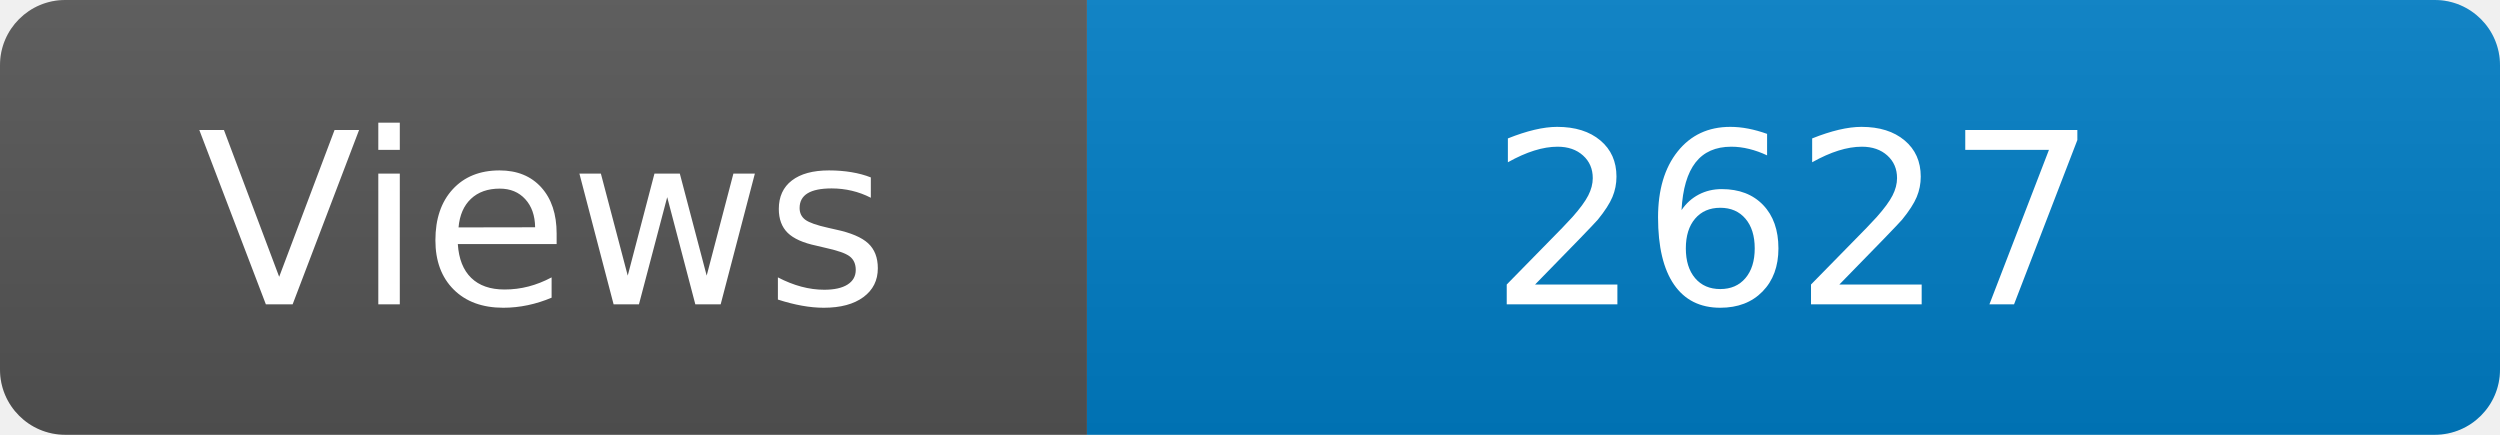
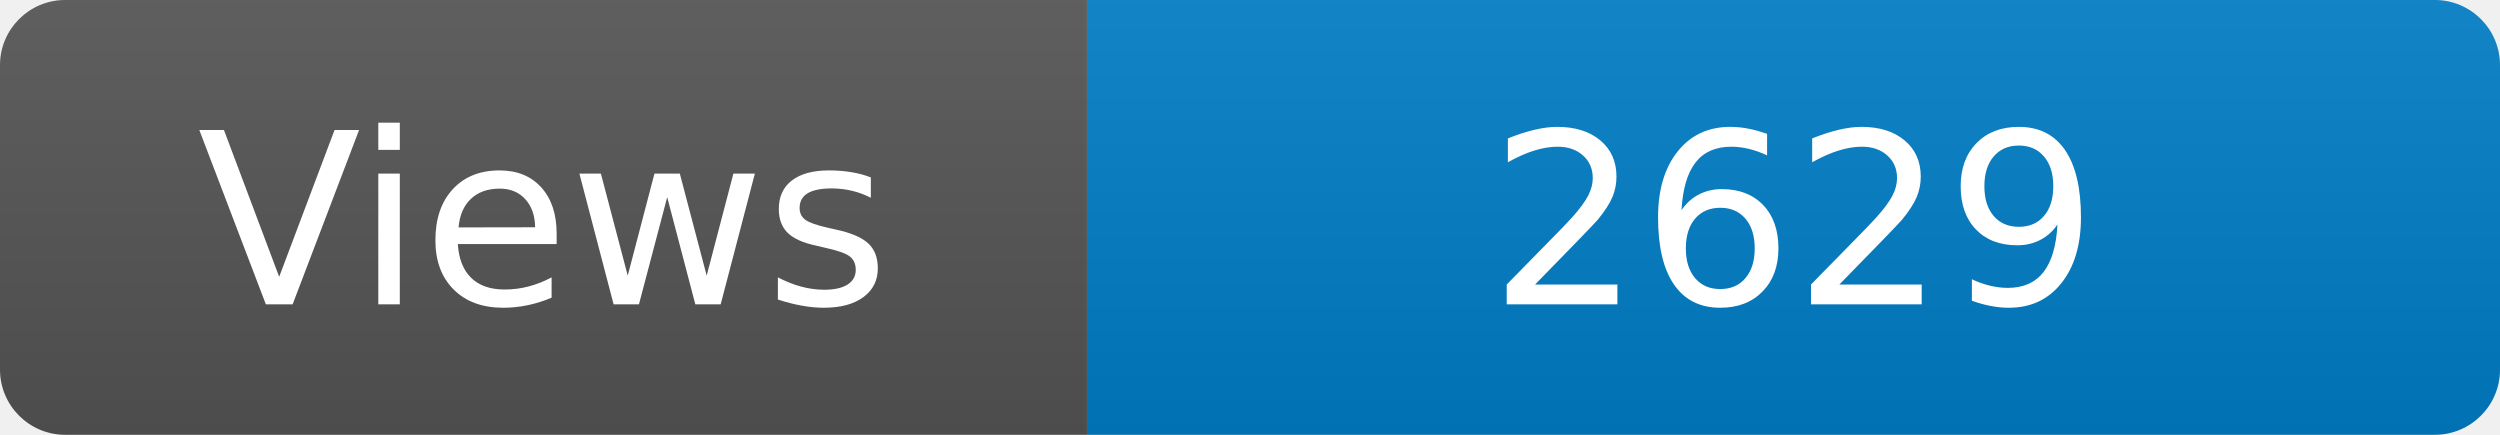
<svg xmlns="http://www.w3.org/2000/svg" width="115" height="20" role="img" aria-label="Maintained?: yes">
  <linearGradient id="s" x2="0" y2="100%">
    <stop offset="0" stop-color="#bbb" stop-opacity=".1" />
    <stop offset="1" stop-opacity=".1" />
  </linearGradient>
  <clipPath id="r">
    <rect width="115" height="20" rx="3" fill="#fff" />
  </clipPath>
  <g clip-path="url(#r)">
    <rect width="50" height="20" fill="#555" />
    <rect x="50" width="160" height="20" fill="#007ec6" />
    <rect width="115" height="20" fill="url(#s)" />
  </g>
  <g fill="#fff" text-anchor="middle" font-family="Verdana,Geneva,DejaVu Sans,sans-serif" font-size="110">
    <text x="250" y="140" transform="scale(.1)" fill="#fff">Views</text>
-     <text x="825" y="140" transform="scale(.1)" fill="#fff">2627</text>
+     <text x="825" y="140" transform="scale(.1)" fill="#fff">2629</text>
  </g>
</svg>
